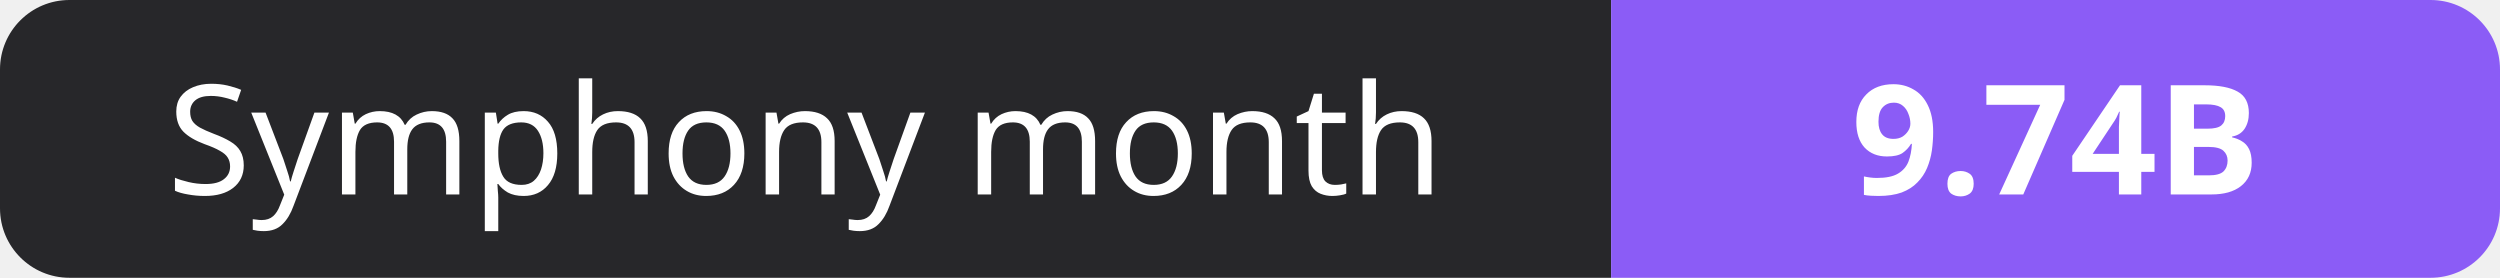
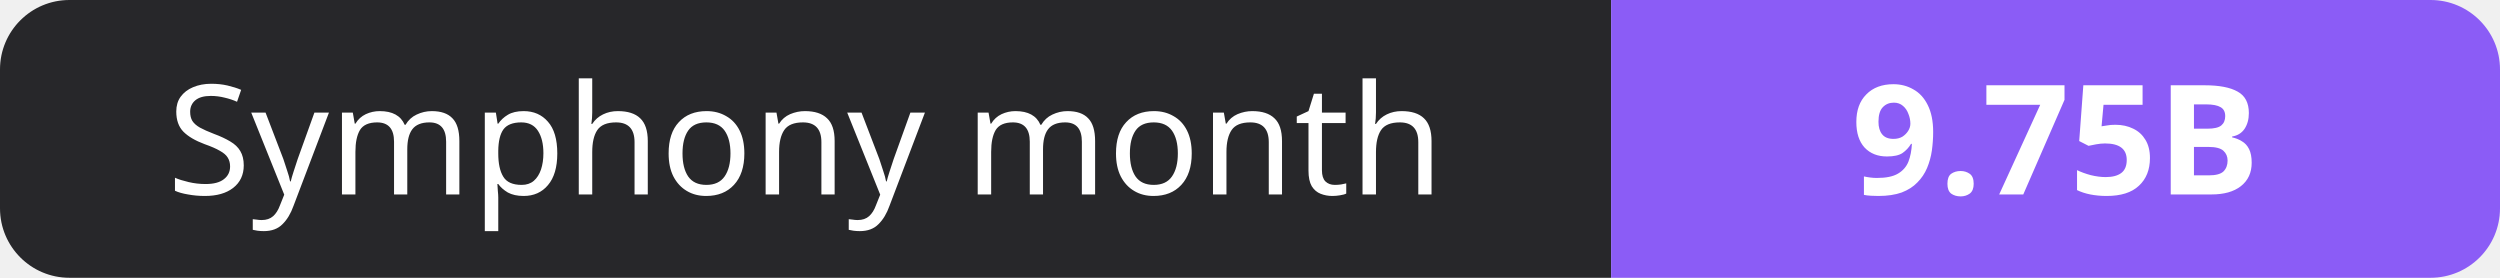
- <svg xmlns="http://www.w3.org/2000/svg" width="180" height="20" role="img" aria-label="Symphony month: 9.74B">
+ <svg xmlns="http://www.w3.org/2000/svg" width="180" height="20" role="img" aria-label="Symphony month: 9.75B">
  <clipPath id="r">
    <rect width="180" height="20" rx="5" fill="#fff" />
  </clipPath>
  <g clip-path="url(#r)">
    <rect width="116" height="20" fill="#27272a" />
    <rect x="116" width="64" height="20" fill="#8b5cf6" />
  </g>
  <g fill="#fff" text-anchor="middle" font-family="Verdana,Geneva,sans-serif" font-size="11">
    <text x="58.0" y="14">Symphony month</text>
-     <text x="148.0" y="14" font-weight="700">9.74B</text>
+     <text x="148.0" y="14" font-weight="700">9.75B</text>
  </g>
</svg>
